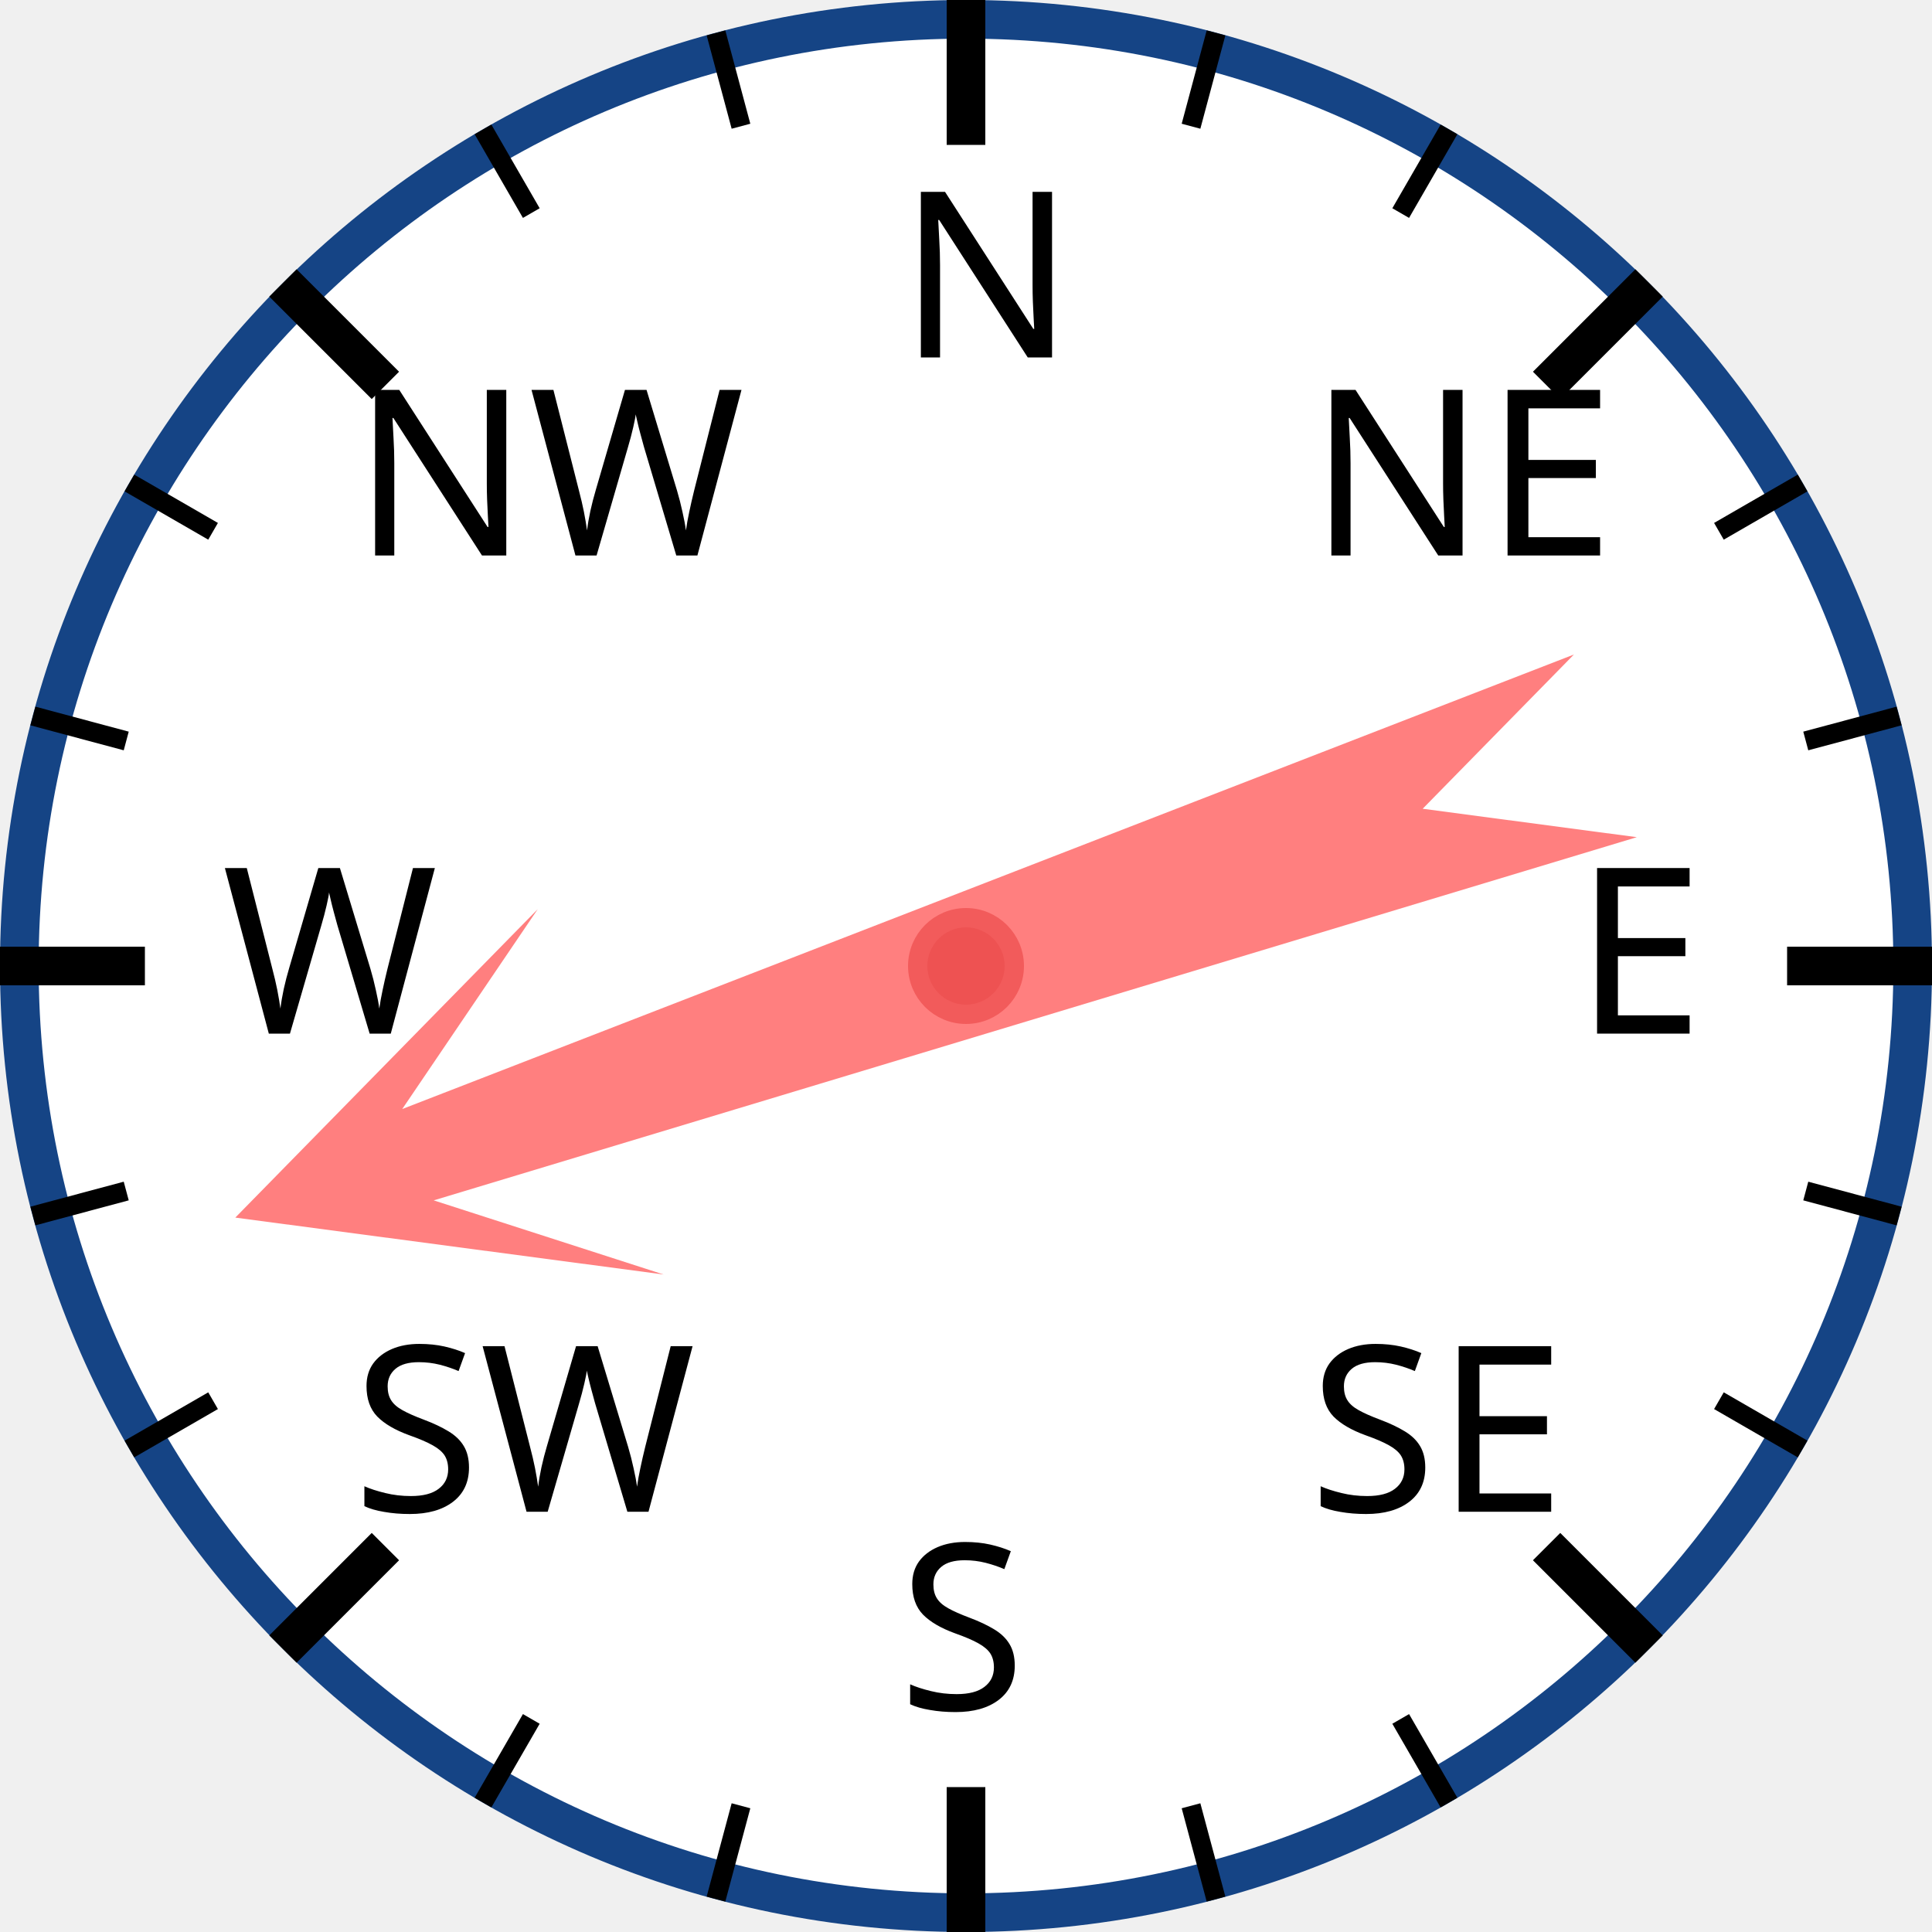
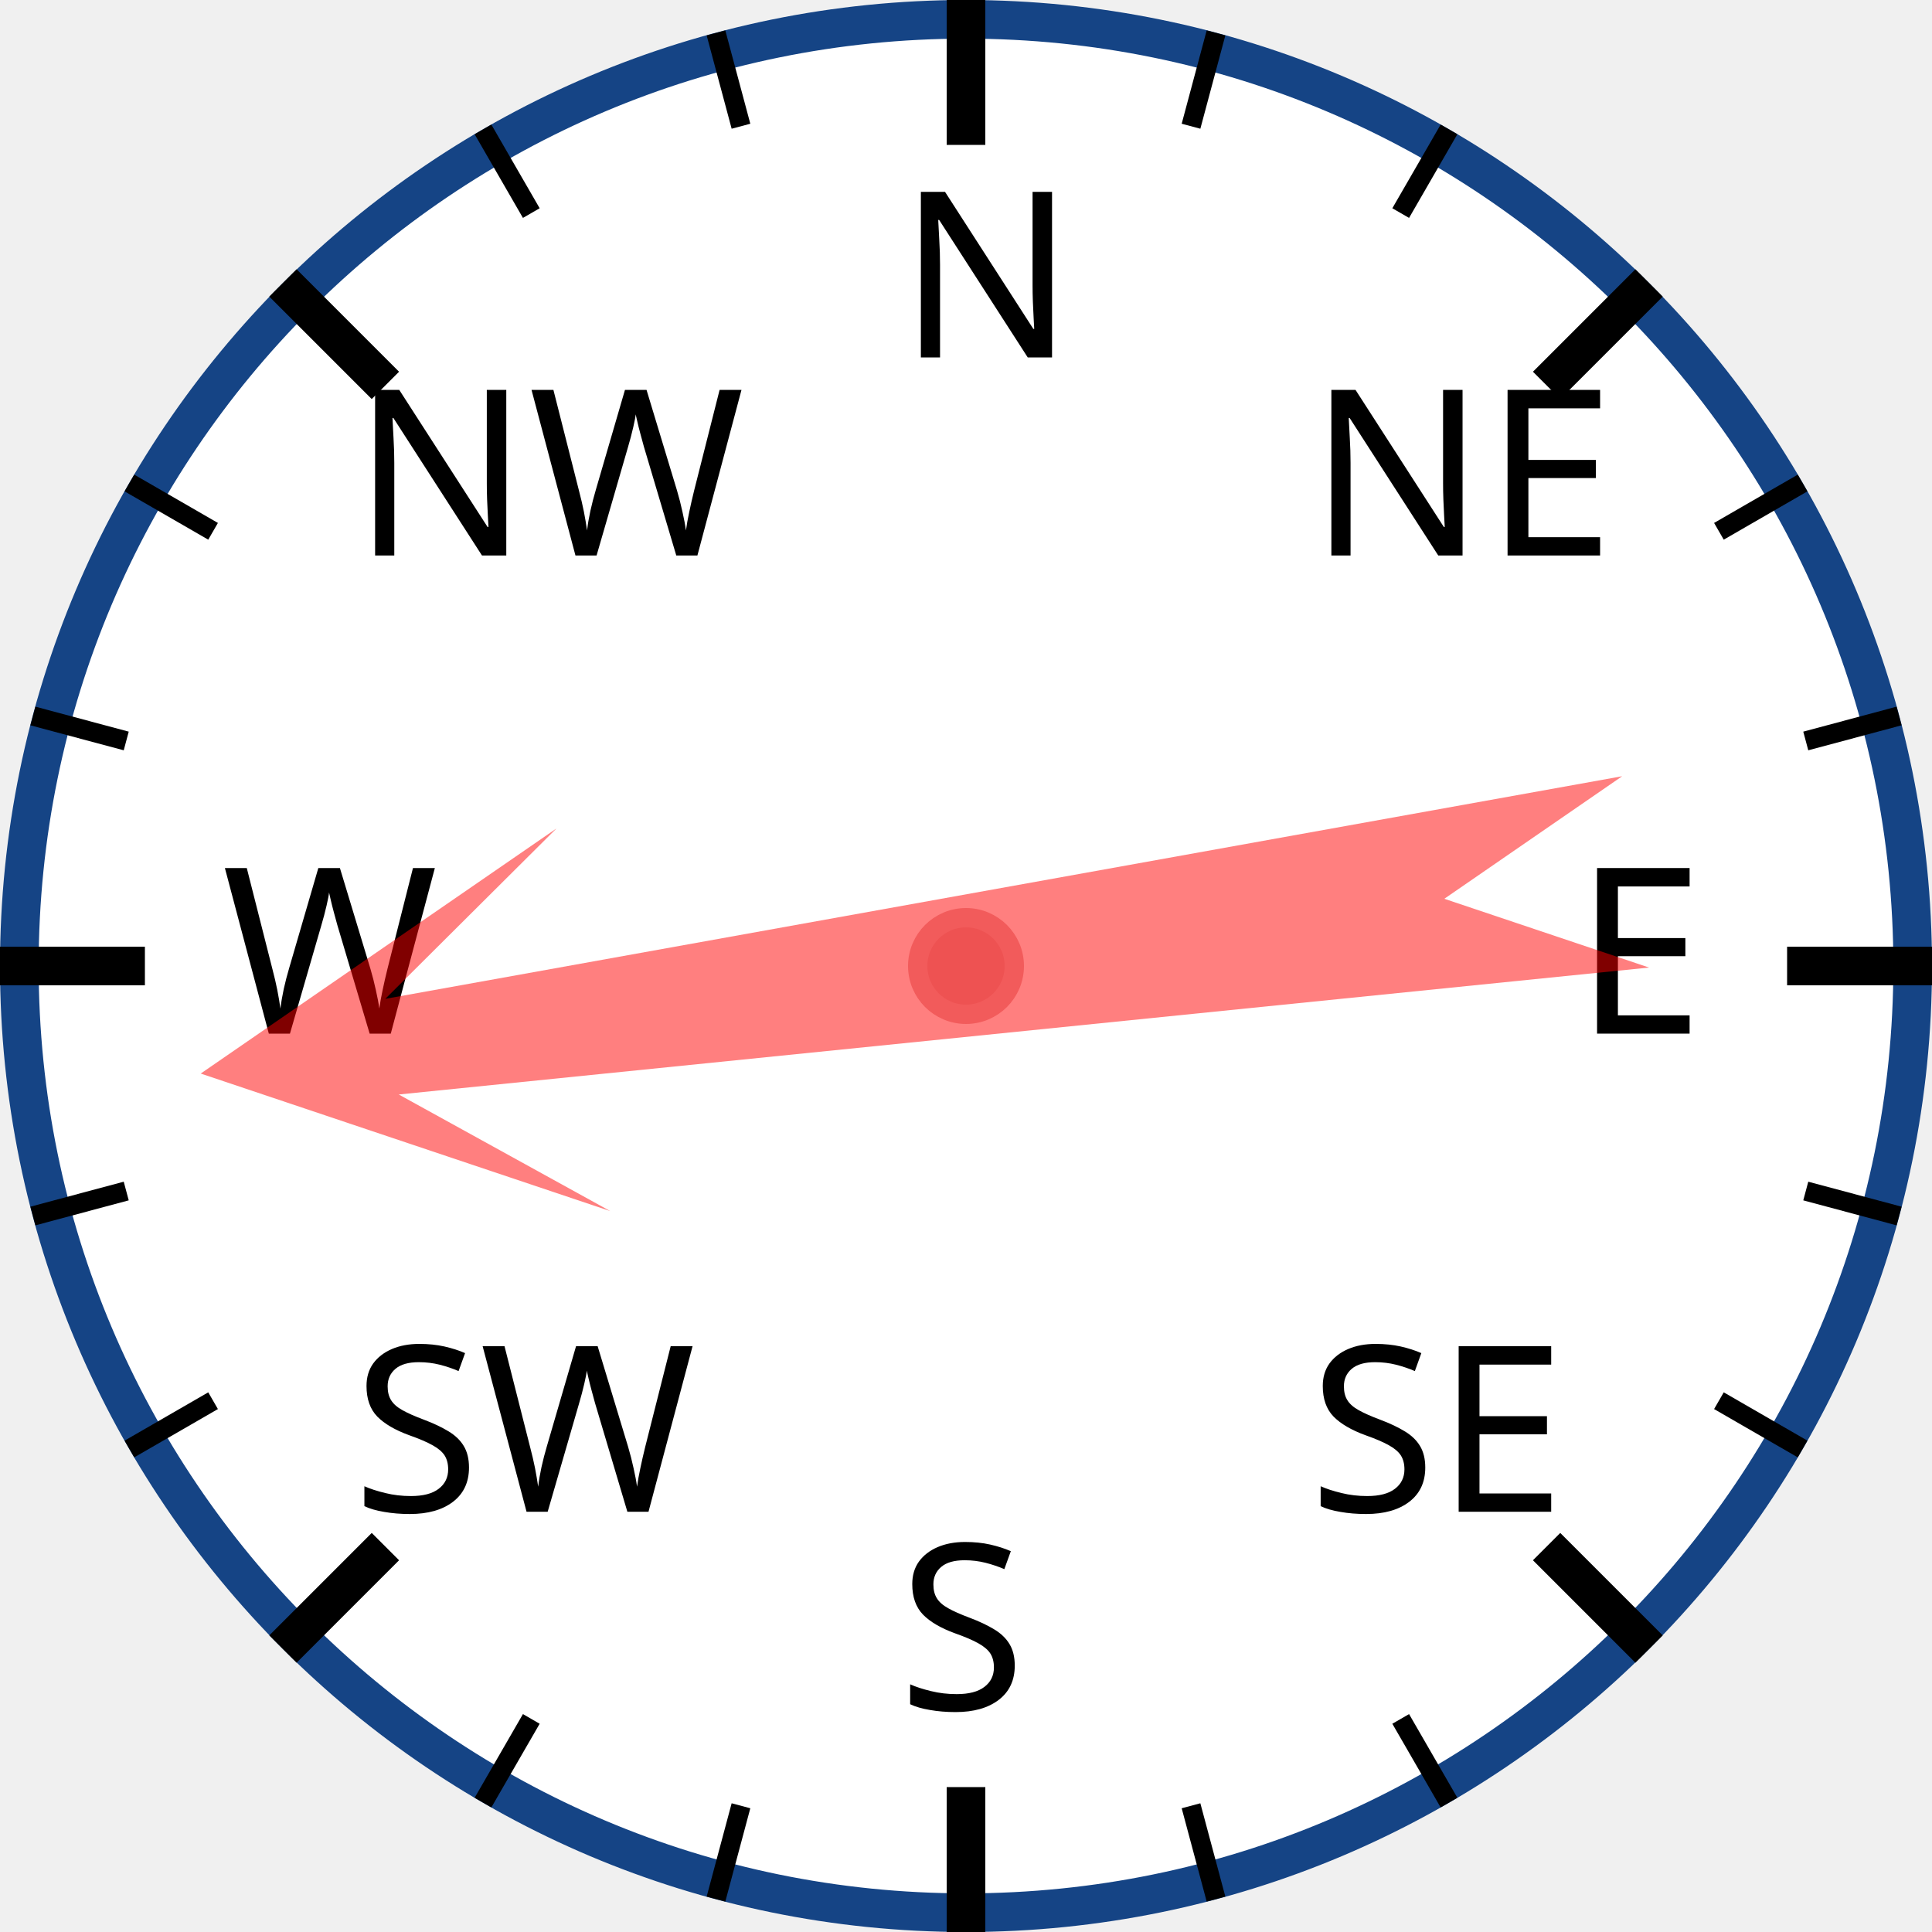
<svg xmlns="http://www.w3.org/2000/svg" width="120px" height="120px" viewBox="0 0 200 200">
  <circle cx="100" cy="100" r="98" style="fill: white; stroke: #154485; stroke-width: 4;" />
  <text x="93.0" y="37.0" style="font-family: sans-serif; font-size: 18pt;">N</text>
  <line x1="100.0" y1="0.0" x2="100.0" y2="15.0" style="stroke: black; stroke-width: 4;" />
  <line x1="74.118" y1="3.407" x2="76.706" y2="13.067" style="stroke: black; stroke-width: 2;" />
  <line x1="50" y1="13.397" x2="55" y2="22.058" style="stroke: black; stroke-width: 2;" />
  <text x="36.503" y="57.503" style="font-family: sans-serif; font-size: 18pt;">NW</text>
  <line x1="29.289" y1="29.289" x2="39.896" y2="39.896" style="stroke: black; stroke-width: 4;" />
  <line x1="13.397" y1="50" x2="22.058" y2="55" style="stroke: black; stroke-width: 2;" />
  <line x1="3.407" y1="74.118" x2="13.067" y2="76.706" style="stroke: black; stroke-width: 2;" />
  <text x="23.0" y="107.0" style="font-family: sans-serif; font-size: 18pt;">W</text>
  <line x1="0.0" y1="100.0" x2="15.0" y2="100.0" style="stroke: black; stroke-width: 4;" />
  <line x1="3.407" y1="125.882" x2="13.067" y2="123.294" style="stroke: black; stroke-width: 2;" />
  <line x1="13.397" y1="150" x2="22.058" y2="145" style="stroke: black; stroke-width: 2;" />
  <text x="36.503" y="156.497" style="font-family: sans-serif; font-size: 18pt;">SW</text>
  <line x1="29.289" y1="170.711" x2="39.896" y2="160.104" style="stroke: black; stroke-width: 4;" />
  <line x1="50" y1="186.603" x2="55" y2="177.942" style="stroke: black; stroke-width: 2;" />
  <line x1="74.118" y1="196.593" x2="76.706" y2="186.933" style="stroke: black; stroke-width: 2;" />
  <text x="93" y="177.0" style="font-family: sans-serif; font-size: 18pt;">S</text>
  <line x1="100" y1="200.0" x2="100" y2="185.0" style="stroke: black; stroke-width: 4;" />
  <line x1="125.882" y1="196.593" x2="123.294" y2="186.933" style="stroke: black; stroke-width: 2;" />
  <line x1="150.0" y1="186.603" x2="145.0" y2="177.942" style="stroke: black; stroke-width: 2;" />
  <text x="135.497" y="156.497" style="font-family: sans-serif; font-size: 18pt;">SE</text>
  <line x1="170.711" y1="170.711" x2="160.104" y2="160.104" style="stroke: black; stroke-width: 4;" />
  <line x1="186.603" y1="150" x2="177.942" y2="145" style="stroke: black; stroke-width: 2;" />
  <line x1="196.593" y1="125.882" x2="186.933" y2="123.294" style="stroke: black; stroke-width: 2;" />
  <text x="163.0" y="107" style="font-family: sans-serif; font-size: 18pt;">E</text>
  <line x1="200.0" y1="100" x2="185.0" y2="100" style="stroke: black; stroke-width: 4;" />
  <line x1="196.593" y1="74.118" x2="186.933" y2="76.706" style="stroke: black; stroke-width: 2;" />
  <line x1="186.603" y1="50" x2="177.942" y2="55" style="stroke: black; stroke-width: 2;" />
  <text x="135.497" y="57.503" style="font-family: sans-serif; font-size: 18pt;">NE</text>
  <line x1="170.711" y1="29.289" x2="160.104" y2="39.896" style="stroke: black; stroke-width: 4;" />
  <line x1="150" y1="13.397" x2="145" y2="22.058" style="stroke: black; stroke-width: 2;" />
  <line x1="125.882" y1="3.407" x2="123.294" y2="13.067" style="stroke: black; stroke-width: 2;" />
-   <polygon points="100 20 120 60 105 40 110 170 100 150 90 170 95 40 80 60" style="fill: red; fill-opacity: 0.5;" transform="rotate(251,100,100)" />
+   <polygon points="100 20 120 60 105 40 110 170 100 150 90 170 95 40 80 60" style="fill: red; fill-opacity: 0.5;" transform="rotate(262,100,100)" />
  <circle cx="100" cy="100" r="5" style="fill: #EE5252; stroke: #F25B5B; stroke-width: 2;" />
</svg>
